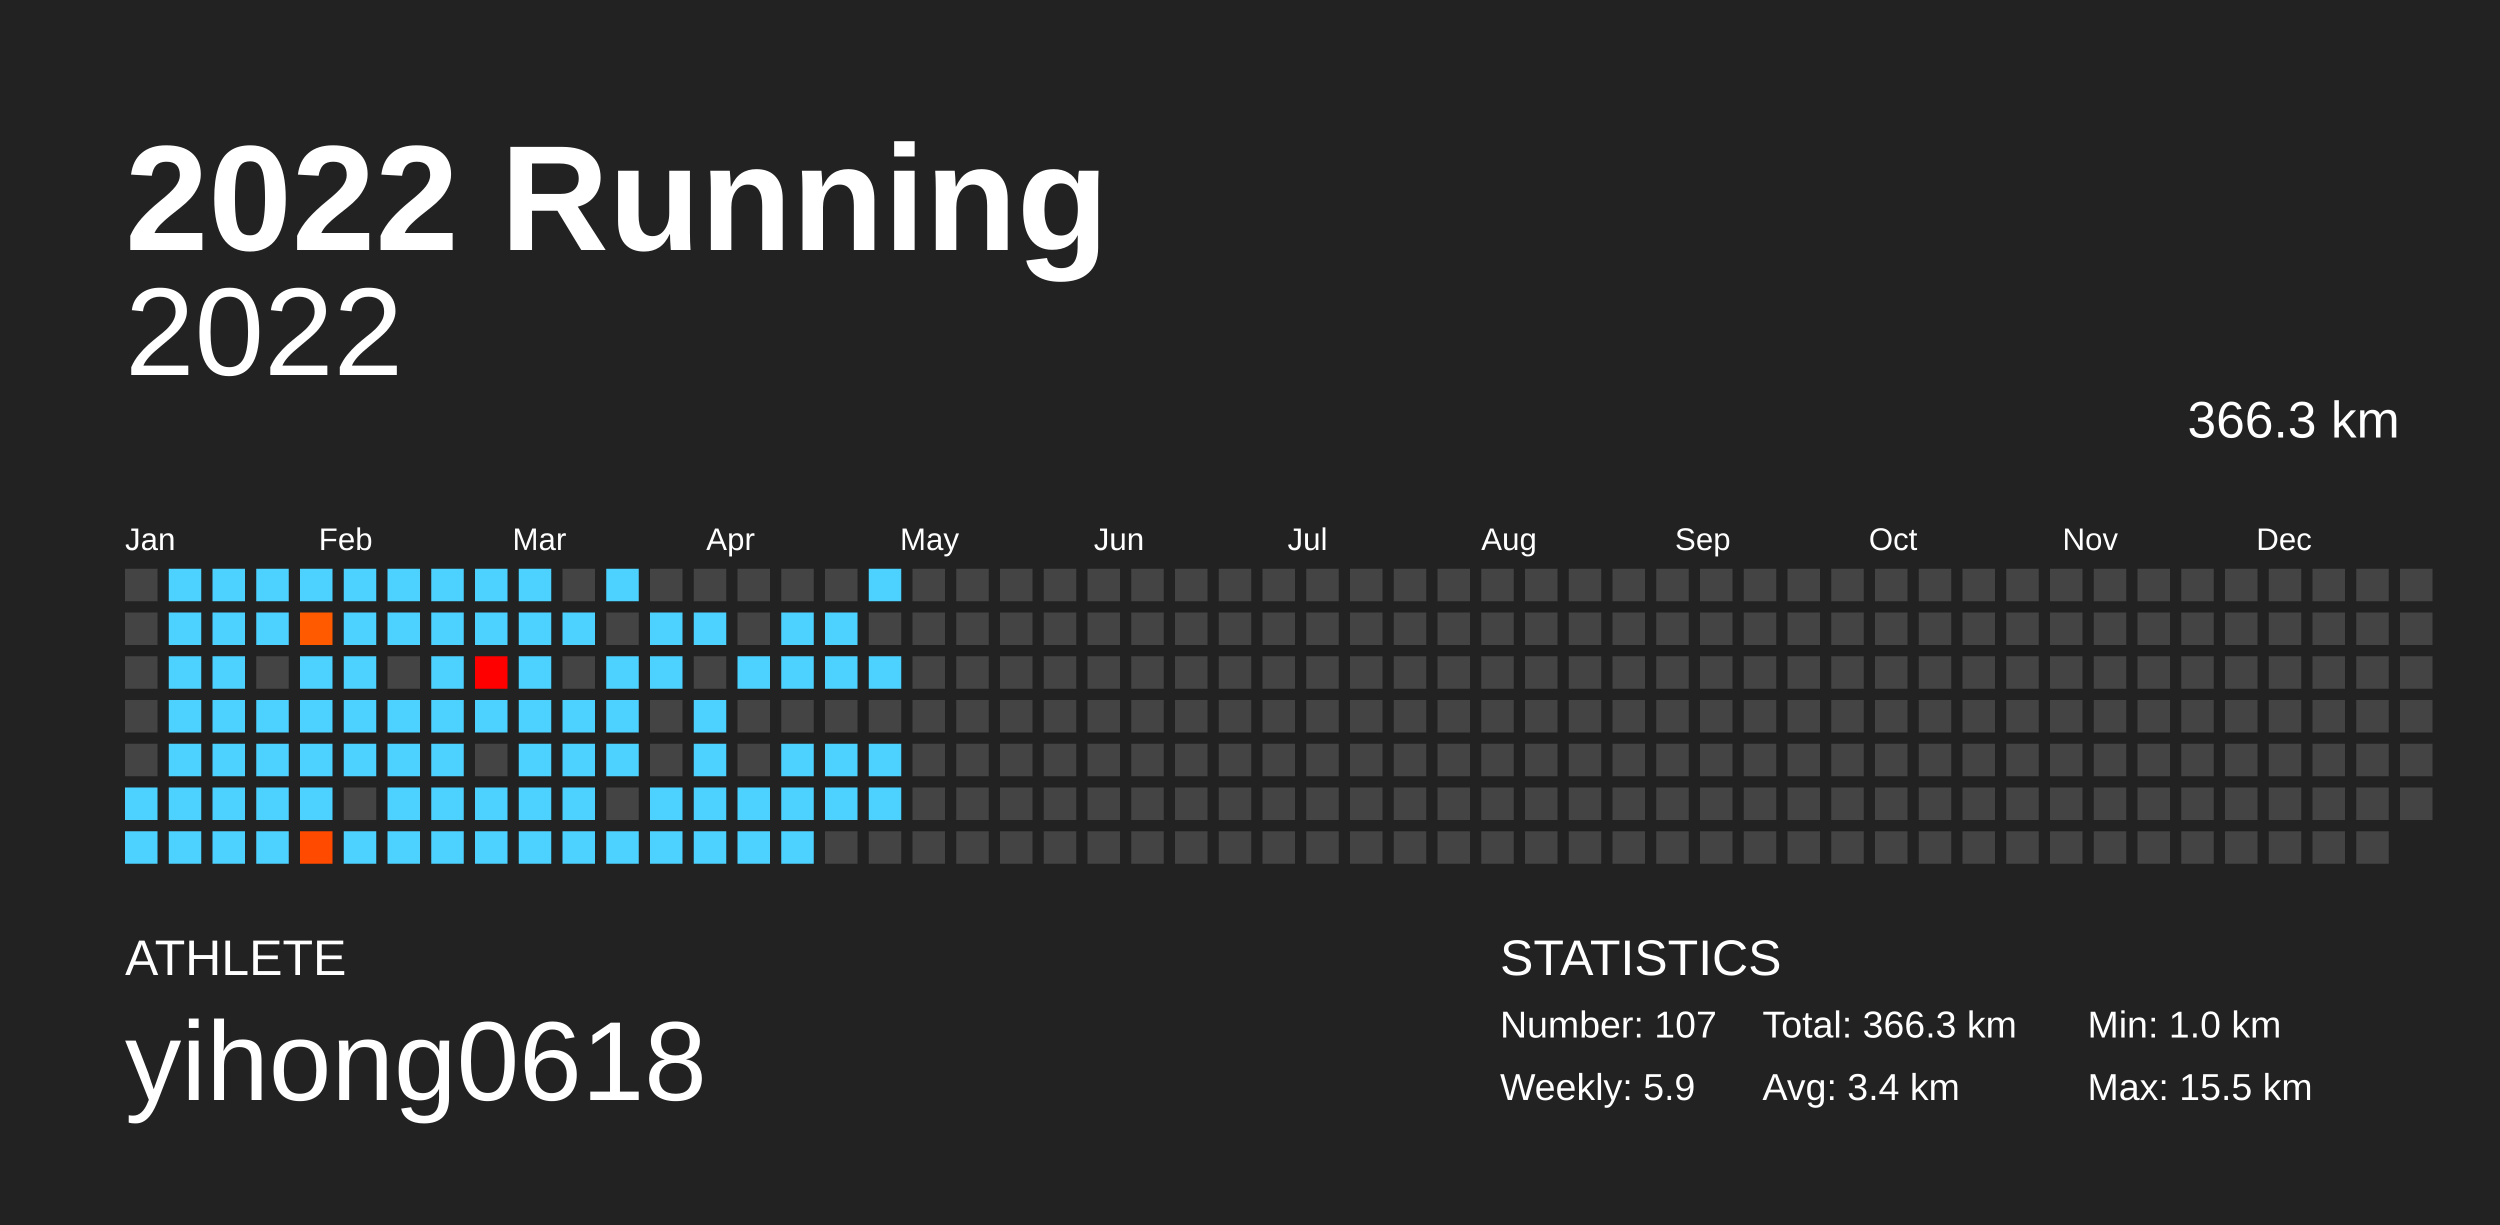
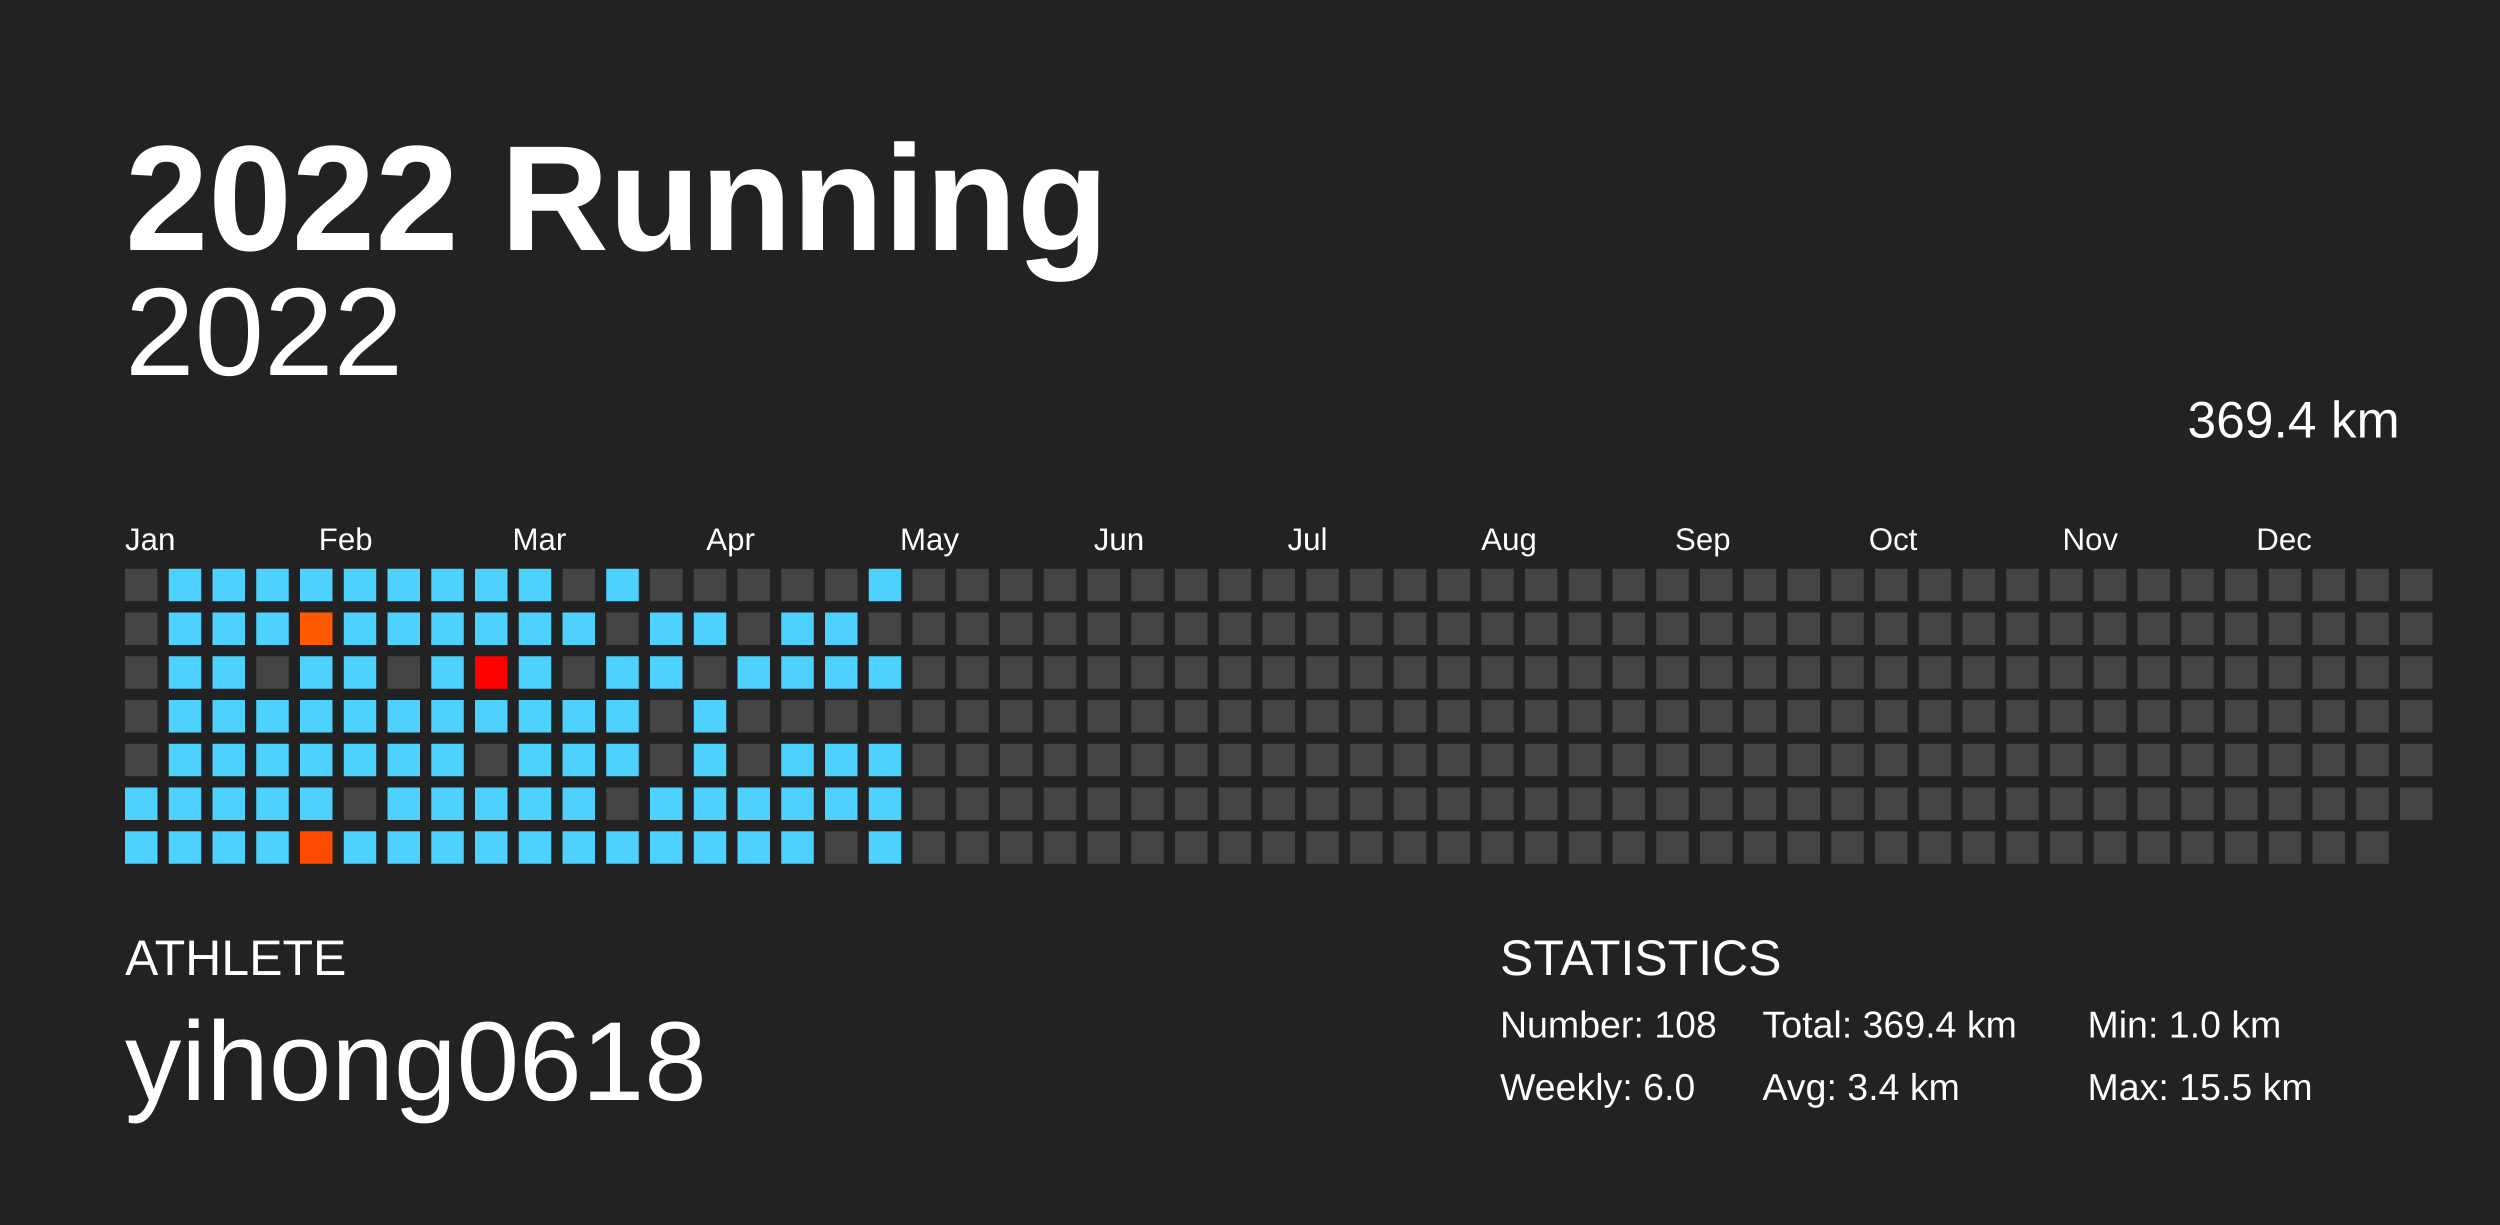
<svg xmlns="http://www.w3.org/2000/svg" baseProfile="full" height="98mm" version="1.1" viewBox="0,0,200,98" width="200mm">
  <defs />
  <rect fill="#222222" height="98" width="200" x="0" y="0" />
  <text fill="#FFFFFF" style="font-size:12px; font-family:Arial; font-weight:bold;" x="10" y="20">2022 Running</text>
  <text fill="#FFFFFF" style="font-size:4px; font-family:Arial" x="10" y="78">ATHLETE</text>
  <text fill="#FFFFFF" style="font-size:9px; font-family:Arial" x="10" y="88">yihong0618</text>
  <text fill="#FFFFFF" style="font-size:4px; font-family:Arial" x="120" y="78">STATISTICS</text>
-   <text fill="#FFFFFF" style="font-size:3px; font-family:Arial" x="120" y="83">Number: 107</text>
-   <text fill="#FFFFFF" style="font-size:3px; font-family:Arial" x="120" y="88">Weekly: 5.9</text>
-   <text fill="#FFFFFF" style="font-size:3px; font-family:Arial" x="141" y="83">Total: 366.3 km</text>
+   <text fill="#FFFFFF" style="font-size:3px; font-family:Arial" x="120" y="83">Number: 108</text>
+   <text fill="#FFFFFF" style="font-size:3px; font-family:Arial" x="120" y="88">Weekly: 6.0</text>
+   <text fill="#FFFFFF" style="font-size:3px; font-family:Arial" x="141" y="83">Total: 369.4 km</text>
  <text fill="#FFFFFF" style="font-size:3px; font-family:Arial" x="141" y="88">Avg: 3.4 km</text>
  <text fill="#FFFFFF" style="font-size:3px; font-family:Arial" x="167" y="83">Min: 1.0 km</text>
  <text fill="#FFFFFF" style="font-size:3px; font-family:Arial" x="167" y="88">Max: 15.5 km</text>
  <text alignment-baseline="hanging" fill="#FFFFFF" style="font-size:10.0px; font-family:Arial;" x="10" y="30">2022</text>
-   <text alignment-baseline="hanging" fill="#FFFFFF" style="font-size:4.125px; font-family:Arial;" x="175" y="35">366.3 km</text>
+   <text alignment-baseline="hanging" fill="#FFFFFF" style="font-size:4.125px; font-family:Arial;" x="175" y="35">369.4 km</text>
  <text fill="#FFFFFF" style="font-size:2.5px; font-family:Arial" x="10.0" y="44">Jan</text>
  <text fill="#FFFFFF" style="font-size:2.5px; font-family:Arial" x="25.5" y="44">Feb</text>
  <text fill="#FFFFFF" style="font-size:2.5px; font-family:Arial" x="41.0" y="44">Mar</text>
  <text fill="#FFFFFF" style="font-size:2.5px; font-family:Arial" x="56.5" y="44">Apr</text>
  <text fill="#FFFFFF" style="font-size:2.5px; font-family:Arial" x="72.0" y="44">May</text>
  <text fill="#FFFFFF" style="font-size:2.5px; font-family:Arial" x="87.5" y="44">Jun</text>
  <text fill="#FFFFFF" style="font-size:2.5px; font-family:Arial" x="103.0" y="44">Jul</text>
  <text fill="#FFFFFF" style="font-size:2.5px; font-family:Arial" x="118.5" y="44">Aug</text>
  <text fill="#FFFFFF" style="font-size:2.5px; font-family:Arial" x="134.0" y="44">Sep</text>
  <text fill="#FFFFFF" style="font-size:2.5px; font-family:Arial" x="149.5" y="44">Oct</text>
  <text fill="#FFFFFF" style="font-size:2.5px; font-family:Arial" x="165.0" y="44">Nov</text>
  <text fill="#FFFFFF" style="font-size:2.5px; font-family:Arial" x="180.5" y="44">Dec</text>
  <rect fill="#444444" height="2.6" width="2.6" x="10.0" y="45.5" />
  <rect fill="#444444" height="2.6" width="2.6" x="10.0" y="49.0" />
  <rect fill="#444444" height="2.6" width="2.6" x="10.0" y="52.5" />
  <rect fill="#444444" height="2.6" width="2.6" x="10.0" y="56.0" />
  <rect fill="#444444" height="2.6" width="2.6" x="10.0" y="59.5" />
  <rect fill="#4dd2ff" height="2.6" width="2.6" x="10.0" y="63.0" />
  <rect fill="#4dd2ff" height="2.6" width="2.6" x="10.0" y="66.5" />
  <rect fill="#4dd2ff" height="2.6" width="2.6" x="13.5" y="45.5" />
  <rect fill="#4dd2ff" height="2.6" width="2.6" x="13.5" y="49.0" />
  <rect fill="#4dd2ff" height="2.6" width="2.6" x="13.5" y="52.5" />
  <rect fill="#4dd2ff" height="2.6" width="2.6" x="13.5" y="56.0" />
  <rect fill="#4dd2ff" height="2.6" width="2.6" x="13.5" y="59.5" />
  <rect fill="#4dd2ff" height="2.6" width="2.6" x="13.5" y="63.0" />
  <rect fill="#4dd2ff" height="2.6" width="2.6" x="13.5" y="66.5" />
  <rect fill="#4dd2ff" height="2.6" width="2.6" x="17.0" y="45.5" />
  <rect fill="#4dd2ff" height="2.6" width="2.6" x="17.0" y="49.0" />
  <rect fill="#4dd2ff" height="2.6" width="2.6" x="17.0" y="52.5" />
  <rect fill="#4dd2ff" height="2.6" width="2.6" x="17.0" y="56.0" />
  <rect fill="#4dd2ff" height="2.6" width="2.6" x="17.0" y="59.5" />
  <rect fill="#4dd2ff" height="2.6" width="2.6" x="17.0" y="63.0" />
  <rect fill="#4dd2ff" height="2.6" width="2.6" x="17.0" y="66.5" />
  <rect fill="#4dd2ff" height="2.6" width="2.6" x="20.5" y="45.5" />
  <rect fill="#4dd2ff" height="2.6" width="2.6" x="20.5" y="49.0" />
  <rect fill="#444444" height="2.6" width="2.6" x="20.5" y="52.5" />
  <rect fill="#4dd2ff" height="2.6" width="2.6" x="20.5" y="56.0" />
  <rect fill="#4dd2ff" height="2.6" width="2.6" x="20.5" y="59.5" />
  <rect fill="#4dd2ff" height="2.6" width="2.6" x="20.5" y="63.0" />
  <rect fill="#4dd2ff" height="2.6" width="2.6" x="20.5" y="66.5" />
  <rect fill="#4dd2ff" height="2.6" width="2.6" x="24.0" y="45.5" />
  <rect fill="#ff5a00" height="2.6" width="2.6" x="24.0" y="49.0" />
  <rect fill="#4dd2ff" height="2.6" width="2.6" x="24.0" y="52.5" />
  <rect fill="#4dd2ff" height="2.6" width="2.6" x="24.0" y="56.0" />
  <rect fill="#4dd2ff" height="2.6" width="2.6" x="24.0" y="59.5" />
  <rect fill="#4dd2ff" height="2.6" width="2.6" x="24.0" y="63.0" />
  <rect fill="#ff4a00" height="2.6" width="2.6" x="24.0" y="66.5" />
  <rect fill="#4dd2ff" height="2.6" width="2.6" x="27.5" y="45.5" />
  <rect fill="#4dd2ff" height="2.6" width="2.6" x="27.5" y="49.0" />
  <rect fill="#4dd2ff" height="2.6" width="2.6" x="27.5" y="52.5" />
  <rect fill="#4dd2ff" height="2.6" width="2.6" x="27.5" y="56.0" />
  <rect fill="#4dd2ff" height="2.6" width="2.6" x="27.5" y="59.5" />
  <rect fill="#444444" height="2.6" width="2.6" x="27.5" y="63.0" />
  <rect fill="#4dd2ff" height="2.6" width="2.6" x="27.5" y="66.5" />
  <rect fill="#4dd2ff" height="2.6" width="2.6" x="31.0" y="45.5" />
  <rect fill="#4dd2ff" height="2.6" width="2.6" x="31.0" y="49.0" />
  <rect fill="#444444" height="2.6" width="2.6" x="31.0" y="52.5" />
  <rect fill="#4dd2ff" height="2.6" width="2.6" x="31.0" y="56.0" />
  <rect fill="#4dd2ff" height="2.6" width="2.6" x="31.0" y="59.5" />
  <rect fill="#4dd2ff" height="2.6" width="2.6" x="31.0" y="63.0" />
  <rect fill="#4dd2ff" height="2.6" width="2.6" x="31.0" y="66.5" />
  <rect fill="#4dd2ff" height="2.6" width="2.6" x="34.5" y="45.5" />
  <rect fill="#4dd2ff" height="2.6" width="2.6" x="34.5" y="49.0" />
  <rect fill="#4dd2ff" height="2.6" width="2.6" x="34.5" y="52.5" />
  <rect fill="#4dd2ff" height="2.6" width="2.6" x="34.5" y="56.0" />
  <rect fill="#4dd2ff" height="2.6" width="2.6" x="34.5" y="59.5" />
  <rect fill="#4dd2ff" height="2.6" width="2.6" x="34.5" y="63.0" />
  <rect fill="#4dd2ff" height="2.6" width="2.6" x="34.5" y="66.5" />
  <rect fill="#4dd2ff" height="2.6" width="2.6" x="38.0" y="45.5" />
  <rect fill="#4dd2ff" height="2.6" width="2.6" x="38.0" y="49.0" />
  <rect fill="#ff0000" height="2.6" width="2.6" x="38.0" y="52.5" />
  <rect fill="#4dd2ff" height="2.6" width="2.6" x="38.0" y="56.0" />
  <rect fill="#444444" height="2.6" width="2.6" x="38.0" y="59.5" />
  <rect fill="#4dd2ff" height="2.6" width="2.6" x="38.0" y="63.0" />
  <rect fill="#4dd2ff" height="2.6" width="2.6" x="38.0" y="66.5" />
  <rect fill="#4dd2ff" height="2.6" width="2.6" x="41.5" y="45.5" />
  <rect fill="#4dd2ff" height="2.6" width="2.6" x="41.5" y="49.0" />
  <rect fill="#4dd2ff" height="2.6" width="2.6" x="41.5" y="52.5" />
  <rect fill="#4dd2ff" height="2.6" width="2.6" x="41.5" y="56.0" />
  <rect fill="#4dd2ff" height="2.6" width="2.6" x="41.5" y="59.5" />
  <rect fill="#4dd2ff" height="2.6" width="2.6" x="41.5" y="63.0" />
  <rect fill="#4dd2ff" height="2.6" width="2.6" x="41.5" y="66.5" />
  <rect fill="#444444" height="2.6" width="2.6" x="45.0" y="45.5" />
  <rect fill="#4dd2ff" height="2.6" width="2.6" x="45.0" y="49.0" />
  <rect fill="#444444" height="2.6" width="2.6" x="45.0" y="52.5" />
  <rect fill="#4dd2ff" height="2.6" width="2.6" x="45.0" y="56.0" />
  <rect fill="#4dd2ff" height="2.6" width="2.6" x="45.0" y="59.5" />
  <rect fill="#4dd2ff" height="2.6" width="2.6" x="45.0" y="63.0" />
  <rect fill="#4dd2ff" height="2.6" width="2.6" x="45.0" y="66.5" />
  <rect fill="#4dd2ff" height="2.6" width="2.6" x="48.5" y="45.5" />
  <rect fill="#444444" height="2.6" width="2.6" x="48.5" y="49.0" />
  <rect fill="#4dd2ff" height="2.6" width="2.6" x="48.5" y="52.5" />
  <rect fill="#4dd2ff" height="2.6" width="2.6" x="48.5" y="56.0" />
  <rect fill="#4dd2ff" height="2.6" width="2.6" x="48.5" y="59.5" />
  <rect fill="#444444" height="2.6" width="2.6" x="48.5" y="63.0" />
  <rect fill="#4dd2ff" height="2.6" width="2.6" x="48.5" y="66.5" />
  <rect fill="#444444" height="2.6" width="2.6" x="52.0" y="45.5" />
  <rect fill="#4dd2ff" height="2.6" width="2.6" x="52.0" y="49.0" />
  <rect fill="#4dd2ff" height="2.6" width="2.6" x="52.0" y="52.5" />
  <rect fill="#444444" height="2.6" width="2.6" x="52.0" y="56.0" />
  <rect fill="#444444" height="2.6" width="2.6" x="52.0" y="59.5" />
  <rect fill="#4dd2ff" height="2.6" width="2.6" x="52.0" y="63.0" />
  <rect fill="#4dd2ff" height="2.6" width="2.6" x="52.0" y="66.5" />
  <rect fill="#444444" height="2.6" width="2.6" x="55.5" y="45.5" />
  <rect fill="#4dd2ff" height="2.6" width="2.6" x="55.5" y="49.0" />
  <rect fill="#444444" height="2.6" width="2.6" x="55.5" y="52.5" />
  <rect fill="#4dd2ff" height="2.6" width="2.6" x="55.5" y="56.0" />
  <rect fill="#4dd2ff" height="2.6" width="2.6" x="55.5" y="59.5" />
  <rect fill="#4dd2ff" height="2.6" width="2.6" x="55.5" y="63.0" />
  <rect fill="#4dd2ff" height="2.6" width="2.6" x="55.5" y="66.5" />
  <rect fill="#444444" height="2.6" width="2.6" x="59.0" y="45.5" />
  <rect fill="#444444" height="2.6" width="2.6" x="59.0" y="49.0" />
  <rect fill="#4dd2ff" height="2.6" width="2.6" x="59.0" y="52.5" />
  <rect fill="#444444" height="2.6" width="2.6" x="59.0" y="56.0" />
  <rect fill="#444444" height="2.6" width="2.6" x="59.0" y="59.5" />
  <rect fill="#4dd2ff" height="2.6" width="2.6" x="59.0" y="63.0" />
  <rect fill="#4dd2ff" height="2.6" width="2.6" x="59.0" y="66.5" />
  <rect fill="#444444" height="2.6" width="2.6" x="62.5" y="45.5" />
  <rect fill="#4dd2ff" height="2.6" width="2.6" x="62.5" y="49.0" />
  <rect fill="#4dd2ff" height="2.6" width="2.6" x="62.5" y="52.5" />
  <rect fill="#444444" height="2.6" width="2.6" x="62.5" y="56.0" />
  <rect fill="#4dd2ff" height="2.6" width="2.6" x="62.5" y="59.5" />
  <rect fill="#4dd2ff" height="2.6" width="2.6" x="62.5" y="63.0" />
  <rect fill="#4dd2ff" height="2.6" width="2.6" x="62.5" y="66.5" />
  <rect fill="#444444" height="2.6" width="2.6" x="66.0" y="45.5" />
  <rect fill="#4dd2ff" height="2.6" width="2.6" x="66.0" y="49.0" />
  <rect fill="#4dd2ff" height="2.6" width="2.6" x="66.0" y="52.5" />
  <rect fill="#444444" height="2.6" width="2.6" x="66.0" y="56.0" />
  <rect fill="#4dd2ff" height="2.6" width="2.6" x="66.0" y="59.5" />
  <rect fill="#4dd2ff" height="2.6" width="2.6" x="66.0" y="63.0" />
  <rect fill="#444444" height="2.6" width="2.6" x="66.0" y="66.5" />
  <rect fill="#4dd2ff" height="2.6" width="2.6" x="69.5" y="45.5" />
  <rect fill="#444444" height="2.6" width="2.6" x="69.5" y="49.0" />
  <rect fill="#4dd2ff" height="2.6" width="2.6" x="69.5" y="52.5" />
  <rect fill="#444444" height="2.6" width="2.6" x="69.5" y="56.0" />
  <rect fill="#4dd2ff" height="2.6" width="2.6" x="69.5" y="59.5" />
  <rect fill="#4dd2ff" height="2.6" width="2.6" x="69.5" y="63.0" />
-   <rect fill="#444444" height="2.6" width="2.6" x="69.5" y="66.5" />
+   <rect fill="#4dd2ff" height="2.6" width="2.6" x="69.5" y="66.5" />
  <rect fill="#444444" height="2.6" width="2.6" x="73.0" y="45.5" />
  <rect fill="#444444" height="2.6" width="2.6" x="73.0" y="49.0" />
  <rect fill="#444444" height="2.6" width="2.6" x="73.0" y="52.5" />
  <rect fill="#444444" height="2.6" width="2.6" x="73.0" y="56.0" />
  <rect fill="#444444" height="2.6" width="2.6" x="73.0" y="59.5" />
  <rect fill="#444444" height="2.6" width="2.6" x="73.0" y="63.0" />
  <rect fill="#444444" height="2.6" width="2.6" x="73.0" y="66.5" />
  <rect fill="#444444" height="2.6" width="2.6" x="76.5" y="45.5" />
  <rect fill="#444444" height="2.6" width="2.6" x="76.5" y="49.0" />
  <rect fill="#444444" height="2.6" width="2.6" x="76.5" y="52.5" />
  <rect fill="#444444" height="2.6" width="2.6" x="76.5" y="56.0" />
  <rect fill="#444444" height="2.6" width="2.6" x="76.5" y="59.5" />
  <rect fill="#444444" height="2.6" width="2.6" x="76.5" y="63.0" />
  <rect fill="#444444" height="2.6" width="2.6" x="76.5" y="66.5" />
  <rect fill="#444444" height="2.6" width="2.6" x="80.0" y="45.5" />
  <rect fill="#444444" height="2.6" width="2.6" x="80.0" y="49.0" />
  <rect fill="#444444" height="2.6" width="2.6" x="80.0" y="52.5" />
  <rect fill="#444444" height="2.6" width="2.6" x="80.0" y="56.0" />
  <rect fill="#444444" height="2.6" width="2.6" x="80.0" y="59.5" />
  <rect fill="#444444" height="2.6" width="2.6" x="80.0" y="63.0" />
  <rect fill="#444444" height="2.6" width="2.6" x="80.0" y="66.5" />
  <rect fill="#444444" height="2.6" width="2.6" x="83.5" y="45.5" />
  <rect fill="#444444" height="2.6" width="2.6" x="83.5" y="49.0" />
  <rect fill="#444444" height="2.6" width="2.6" x="83.5" y="52.5" />
  <rect fill="#444444" height="2.6" width="2.6" x="83.5" y="56.0" />
  <rect fill="#444444" height="2.6" width="2.6" x="83.5" y="59.5" />
  <rect fill="#444444" height="2.6" width="2.6" x="83.5" y="63.0" />
  <rect fill="#444444" height="2.6" width="2.6" x="83.5" y="66.5" />
  <rect fill="#444444" height="2.6" width="2.6" x="87.0" y="45.5" />
  <rect fill="#444444" height="2.6" width="2.6" x="87.0" y="49.0" />
  <rect fill="#444444" height="2.6" width="2.6" x="87.0" y="52.5" />
  <rect fill="#444444" height="2.6" width="2.6" x="87.0" y="56.0" />
  <rect fill="#444444" height="2.6" width="2.6" x="87.0" y="59.5" />
  <rect fill="#444444" height="2.6" width="2.6" x="87.0" y="63.0" />
  <rect fill="#444444" height="2.6" width="2.6" x="87.0" y="66.5" />
  <rect fill="#444444" height="2.6" width="2.6" x="90.5" y="45.5" />
  <rect fill="#444444" height="2.6" width="2.6" x="90.5" y="49.0" />
  <rect fill="#444444" height="2.6" width="2.6" x="90.5" y="52.5" />
  <rect fill="#444444" height="2.6" width="2.6" x="90.5" y="56.0" />
  <rect fill="#444444" height="2.6" width="2.6" x="90.5" y="59.5" />
  <rect fill="#444444" height="2.6" width="2.6" x="90.5" y="63.0" />
  <rect fill="#444444" height="2.6" width="2.6" x="90.5" y="66.5" />
  <rect fill="#444444" height="2.6" width="2.6" x="94.0" y="45.5" />
  <rect fill="#444444" height="2.6" width="2.6" x="94.0" y="49.0" />
  <rect fill="#444444" height="2.6" width="2.6" x="94.0" y="52.5" />
  <rect fill="#444444" height="2.6" width="2.6" x="94.0" y="56.0" />
  <rect fill="#444444" height="2.6" width="2.6" x="94.0" y="59.5" />
  <rect fill="#444444" height="2.6" width="2.6" x="94.0" y="63.0" />
  <rect fill="#444444" height="2.6" width="2.6" x="94.0" y="66.5" />
  <rect fill="#444444" height="2.6" width="2.6" x="97.5" y="45.5" />
  <rect fill="#444444" height="2.6" width="2.6" x="97.5" y="49.0" />
  <rect fill="#444444" height="2.6" width="2.6" x="97.5" y="52.5" />
  <rect fill="#444444" height="2.6" width="2.6" x="97.5" y="56.0" />
  <rect fill="#444444" height="2.6" width="2.6" x="97.5" y="59.5" />
  <rect fill="#444444" height="2.6" width="2.6" x="97.5" y="63.0" />
  <rect fill="#444444" height="2.6" width="2.6" x="97.5" y="66.5" />
  <rect fill="#444444" height="2.6" width="2.6" x="101.0" y="45.5" />
  <rect fill="#444444" height="2.6" width="2.6" x="101.0" y="49.0" />
  <rect fill="#444444" height="2.6" width="2.6" x="101.0" y="52.5" />
  <rect fill="#444444" height="2.6" width="2.6" x="101.0" y="56.0" />
  <rect fill="#444444" height="2.6" width="2.6" x="101.0" y="59.5" />
  <rect fill="#444444" height="2.6" width="2.6" x="101.0" y="63.0" />
  <rect fill="#444444" height="2.6" width="2.6" x="101.0" y="66.5" />
  <rect fill="#444444" height="2.6" width="2.6" x="104.5" y="45.5" />
  <rect fill="#444444" height="2.6" width="2.6" x="104.5" y="49.0" />
  <rect fill="#444444" height="2.6" width="2.6" x="104.5" y="52.5" />
  <rect fill="#444444" height="2.6" width="2.6" x="104.5" y="56.0" />
  <rect fill="#444444" height="2.6" width="2.6" x="104.5" y="59.5" />
  <rect fill="#444444" height="2.6" width="2.6" x="104.5" y="63.0" />
  <rect fill="#444444" height="2.6" width="2.6" x="104.5" y="66.5" />
  <rect fill="#444444" height="2.6" width="2.6" x="108.0" y="45.5" />
  <rect fill="#444444" height="2.6" width="2.6" x="108.0" y="49.0" />
  <rect fill="#444444" height="2.6" width="2.6" x="108.0" y="52.5" />
  <rect fill="#444444" height="2.6" width="2.6" x="108.0" y="56.0" />
  <rect fill="#444444" height="2.6" width="2.6" x="108.0" y="59.5" />
  <rect fill="#444444" height="2.6" width="2.6" x="108.0" y="63.0" />
  <rect fill="#444444" height="2.6" width="2.6" x="108.0" y="66.5" />
  <rect fill="#444444" height="2.6" width="2.6" x="111.5" y="45.5" />
  <rect fill="#444444" height="2.6" width="2.6" x="111.5" y="49.0" />
  <rect fill="#444444" height="2.6" width="2.6" x="111.5" y="52.5" />
  <rect fill="#444444" height="2.6" width="2.6" x="111.5" y="56.0" />
  <rect fill="#444444" height="2.6" width="2.6" x="111.5" y="59.5" />
  <rect fill="#444444" height="2.6" width="2.6" x="111.5" y="63.0" />
  <rect fill="#444444" height="2.6" width="2.6" x="111.5" y="66.5" />
  <rect fill="#444444" height="2.6" width="2.6" x="115.0" y="45.5" />
  <rect fill="#444444" height="2.6" width="2.6" x="115.0" y="49.0" />
  <rect fill="#444444" height="2.6" width="2.6" x="115.0" y="52.5" />
  <rect fill="#444444" height="2.6" width="2.6" x="115.0" y="56.0" />
  <rect fill="#444444" height="2.6" width="2.6" x="115.0" y="59.5" />
  <rect fill="#444444" height="2.6" width="2.6" x="115.0" y="63.0" />
  <rect fill="#444444" height="2.6" width="2.6" x="115.0" y="66.5" />
  <rect fill="#444444" height="2.6" width="2.6" x="118.5" y="45.5" />
  <rect fill="#444444" height="2.6" width="2.6" x="118.5" y="49.0" />
  <rect fill="#444444" height="2.6" width="2.6" x="118.5" y="52.5" />
  <rect fill="#444444" height="2.6" width="2.6" x="118.5" y="56.0" />
  <rect fill="#444444" height="2.6" width="2.6" x="118.5" y="59.5" />
  <rect fill="#444444" height="2.6" width="2.6" x="118.5" y="63.0" />
  <rect fill="#444444" height="2.6" width="2.6" x="118.5" y="66.5" />
  <rect fill="#444444" height="2.6" width="2.6" x="122.0" y="45.5" />
  <rect fill="#444444" height="2.6" width="2.6" x="122.0" y="49.0" />
  <rect fill="#444444" height="2.6" width="2.6" x="122.0" y="52.5" />
  <rect fill="#444444" height="2.6" width="2.6" x="122.0" y="56.0" />
  <rect fill="#444444" height="2.6" width="2.6" x="122.0" y="59.5" />
  <rect fill="#444444" height="2.6" width="2.6" x="122.0" y="63.0" />
  <rect fill="#444444" height="2.6" width="2.6" x="122.0" y="66.5" />
  <rect fill="#444444" height="2.6" width="2.6" x="125.5" y="45.5" />
  <rect fill="#444444" height="2.6" width="2.6" x="125.5" y="49.0" />
  <rect fill="#444444" height="2.6" width="2.6" x="125.5" y="52.5" />
  <rect fill="#444444" height="2.6" width="2.6" x="125.5" y="56.0" />
  <rect fill="#444444" height="2.6" width="2.6" x="125.5" y="59.5" />
  <rect fill="#444444" height="2.6" width="2.6" x="125.5" y="63.0" />
  <rect fill="#444444" height="2.6" width="2.6" x="125.5" y="66.5" />
  <rect fill="#444444" height="2.6" width="2.6" x="129.0" y="45.5" />
  <rect fill="#444444" height="2.6" width="2.6" x="129.0" y="49.0" />
  <rect fill="#444444" height="2.6" width="2.6" x="129.0" y="52.5" />
  <rect fill="#444444" height="2.6" width="2.6" x="129.0" y="56.0" />
  <rect fill="#444444" height="2.6" width="2.6" x="129.0" y="59.5" />
  <rect fill="#444444" height="2.6" width="2.6" x="129.0" y="63.0" />
  <rect fill="#444444" height="2.6" width="2.6" x="129.0" y="66.5" />
  <rect fill="#444444" height="2.6" width="2.6" x="132.5" y="45.5" />
  <rect fill="#444444" height="2.6" width="2.6" x="132.5" y="49.0" />
  <rect fill="#444444" height="2.6" width="2.6" x="132.5" y="52.5" />
  <rect fill="#444444" height="2.6" width="2.6" x="132.5" y="56.0" />
  <rect fill="#444444" height="2.6" width="2.6" x="132.5" y="59.5" />
  <rect fill="#444444" height="2.6" width="2.6" x="132.5" y="63.0" />
  <rect fill="#444444" height="2.6" width="2.6" x="132.5" y="66.5" />
  <rect fill="#444444" height="2.6" width="2.6" x="136.0" y="45.5" />
  <rect fill="#444444" height="2.6" width="2.6" x="136.0" y="49.0" />
  <rect fill="#444444" height="2.6" width="2.6" x="136.0" y="52.5" />
  <rect fill="#444444" height="2.6" width="2.6" x="136.0" y="56.0" />
  <rect fill="#444444" height="2.6" width="2.6" x="136.0" y="59.5" />
  <rect fill="#444444" height="2.6" width="2.6" x="136.0" y="63.0" />
  <rect fill="#444444" height="2.6" width="2.6" x="136.0" y="66.5" />
  <rect fill="#444444" height="2.6" width="2.6" x="139.5" y="45.5" />
  <rect fill="#444444" height="2.6" width="2.6" x="139.5" y="49.0" />
  <rect fill="#444444" height="2.6" width="2.6" x="139.5" y="52.5" />
  <rect fill="#444444" height="2.6" width="2.6" x="139.5" y="56.0" />
  <rect fill="#444444" height="2.6" width="2.6" x="139.5" y="59.5" />
  <rect fill="#444444" height="2.6" width="2.6" x="139.5" y="63.0" />
  <rect fill="#444444" height="2.6" width="2.6" x="139.5" y="66.5" />
  <rect fill="#444444" height="2.6" width="2.6" x="143.0" y="45.5" />
  <rect fill="#444444" height="2.6" width="2.6" x="143.0" y="49.0" />
  <rect fill="#444444" height="2.6" width="2.6" x="143.0" y="52.5" />
  <rect fill="#444444" height="2.6" width="2.6" x="143.0" y="56.0" />
  <rect fill="#444444" height="2.6" width="2.6" x="143.0" y="59.5" />
  <rect fill="#444444" height="2.6" width="2.6" x="143.0" y="63.0" />
  <rect fill="#444444" height="2.6" width="2.6" x="143.0" y="66.5" />
  <rect fill="#444444" height="2.6" width="2.6" x="146.5" y="45.5" />
  <rect fill="#444444" height="2.6" width="2.6" x="146.5" y="49.0" />
  <rect fill="#444444" height="2.6" width="2.6" x="146.5" y="52.5" />
  <rect fill="#444444" height="2.6" width="2.6" x="146.5" y="56.0" />
  <rect fill="#444444" height="2.6" width="2.6" x="146.5" y="59.5" />
  <rect fill="#444444" height="2.6" width="2.6" x="146.5" y="63.0" />
  <rect fill="#444444" height="2.6" width="2.6" x="146.5" y="66.5" />
  <rect fill="#444444" height="2.6" width="2.6" x="150.0" y="45.5" />
  <rect fill="#444444" height="2.6" width="2.6" x="150.0" y="49.0" />
  <rect fill="#444444" height="2.6" width="2.6" x="150.0" y="52.5" />
  <rect fill="#444444" height="2.6" width="2.6" x="150.0" y="56.0" />
  <rect fill="#444444" height="2.6" width="2.6" x="150.0" y="59.5" />
  <rect fill="#444444" height="2.6" width="2.6" x="150.0" y="63.0" />
  <rect fill="#444444" height="2.6" width="2.6" x="150.0" y="66.5" />
  <rect fill="#444444" height="2.6" width="2.6" x="153.5" y="45.5" />
  <rect fill="#444444" height="2.6" width="2.6" x="153.5" y="49.0" />
  <rect fill="#444444" height="2.6" width="2.6" x="153.5" y="52.5" />
  <rect fill="#444444" height="2.6" width="2.6" x="153.5" y="56.0" />
  <rect fill="#444444" height="2.6" width="2.6" x="153.5" y="59.5" />
  <rect fill="#444444" height="2.6" width="2.6" x="153.5" y="63.0" />
  <rect fill="#444444" height="2.6" width="2.6" x="153.5" y="66.5" />
  <rect fill="#444444" height="2.6" width="2.6" x="157.0" y="45.5" />
  <rect fill="#444444" height="2.6" width="2.6" x="157.0" y="49.0" />
  <rect fill="#444444" height="2.6" width="2.6" x="157.0" y="52.5" />
  <rect fill="#444444" height="2.6" width="2.6" x="157.0" y="56.0" />
  <rect fill="#444444" height="2.6" width="2.6" x="157.0" y="59.5" />
  <rect fill="#444444" height="2.6" width="2.6" x="157.0" y="63.0" />
  <rect fill="#444444" height="2.6" width="2.6" x="157.0" y="66.5" />
  <rect fill="#444444" height="2.6" width="2.6" x="160.5" y="45.5" />
  <rect fill="#444444" height="2.6" width="2.6" x="160.5" y="49.0" />
  <rect fill="#444444" height="2.6" width="2.6" x="160.5" y="52.5" />
  <rect fill="#444444" height="2.6" width="2.6" x="160.5" y="56.0" />
  <rect fill="#444444" height="2.6" width="2.6" x="160.5" y="59.5" />
  <rect fill="#444444" height="2.6" width="2.6" x="160.5" y="63.0" />
  <rect fill="#444444" height="2.6" width="2.6" x="160.5" y="66.5" />
  <rect fill="#444444" height="2.6" width="2.6" x="164.0" y="45.5" />
  <rect fill="#444444" height="2.6" width="2.6" x="164.0" y="49.0" />
  <rect fill="#444444" height="2.6" width="2.6" x="164.0" y="52.5" />
  <rect fill="#444444" height="2.6" width="2.6" x="164.0" y="56.0" />
  <rect fill="#444444" height="2.6" width="2.6" x="164.0" y="59.5" />
  <rect fill="#444444" height="2.6" width="2.6" x="164.0" y="63.0" />
  <rect fill="#444444" height="2.6" width="2.6" x="164.0" y="66.5" />
  <rect fill="#444444" height="2.6" width="2.6" x="167.5" y="45.5" />
  <rect fill="#444444" height="2.6" width="2.6" x="167.5" y="49.0" />
  <rect fill="#444444" height="2.6" width="2.6" x="167.5" y="52.5" />
  <rect fill="#444444" height="2.6" width="2.6" x="167.5" y="56.0" />
  <rect fill="#444444" height="2.6" width="2.6" x="167.5" y="59.5" />
  <rect fill="#444444" height="2.6" width="2.6" x="167.5" y="63.0" />
  <rect fill="#444444" height="2.6" width="2.6" x="167.5" y="66.5" />
  <rect fill="#444444" height="2.6" width="2.6" x="171.0" y="45.5" />
  <rect fill="#444444" height="2.6" width="2.6" x="171.0" y="49.0" />
  <rect fill="#444444" height="2.6" width="2.6" x="171.0" y="52.5" />
  <rect fill="#444444" height="2.6" width="2.6" x="171.0" y="56.0" />
  <rect fill="#444444" height="2.6" width="2.6" x="171.0" y="59.5" />
  <rect fill="#444444" height="2.6" width="2.6" x="171.0" y="63.0" />
  <rect fill="#444444" height="2.6" width="2.6" x="171.0" y="66.5" />
  <rect fill="#444444" height="2.6" width="2.6" x="174.5" y="45.5" />
  <rect fill="#444444" height="2.6" width="2.6" x="174.5" y="49.0" />
  <rect fill="#444444" height="2.6" width="2.6" x="174.5" y="52.5" />
  <rect fill="#444444" height="2.6" width="2.6" x="174.5" y="56.0" />
  <rect fill="#444444" height="2.6" width="2.6" x="174.5" y="59.5" />
  <rect fill="#444444" height="2.6" width="2.6" x="174.5" y="63.0" />
  <rect fill="#444444" height="2.6" width="2.6" x="174.5" y="66.5" />
  <rect fill="#444444" height="2.6" width="2.6" x="178.0" y="45.5" />
  <rect fill="#444444" height="2.6" width="2.6" x="178.0" y="49.0" />
  <rect fill="#444444" height="2.6" width="2.6" x="178.0" y="52.5" />
  <rect fill="#444444" height="2.6" width="2.6" x="178.0" y="56.0" />
  <rect fill="#444444" height="2.6" width="2.6" x="178.0" y="59.5" />
  <rect fill="#444444" height="2.6" width="2.6" x="178.0" y="63.0" />
  <rect fill="#444444" height="2.6" width="2.6" x="178.0" y="66.5" />
  <rect fill="#444444" height="2.6" width="2.6" x="181.5" y="45.5" />
  <rect fill="#444444" height="2.6" width="2.6" x="181.5" y="49.0" />
  <rect fill="#444444" height="2.6" width="2.6" x="181.5" y="52.5" />
  <rect fill="#444444" height="2.6" width="2.6" x="181.5" y="56.0" />
  <rect fill="#444444" height="2.6" width="2.6" x="181.5" y="59.5" />
  <rect fill="#444444" height="2.6" width="2.6" x="181.5" y="63.0" />
  <rect fill="#444444" height="2.6" width="2.6" x="181.5" y="66.5" />
  <rect fill="#444444" height="2.6" width="2.6" x="185.0" y="45.5" />
  <rect fill="#444444" height="2.6" width="2.6" x="185.0" y="49.0" />
  <rect fill="#444444" height="2.6" width="2.6" x="185.0" y="52.5" />
  <rect fill="#444444" height="2.6" width="2.6" x="185.0" y="56.0" />
  <rect fill="#444444" height="2.6" width="2.6" x="185.0" y="59.5" />
  <rect fill="#444444" height="2.6" width="2.6" x="185.0" y="63.0" />
  <rect fill="#444444" height="2.6" width="2.6" x="185.0" y="66.5" />
  <rect fill="#444444" height="2.6" width="2.6" x="188.5" y="45.5" />
  <rect fill="#444444" height="2.6" width="2.6" x="188.5" y="49.0" />
  <rect fill="#444444" height="2.6" width="2.6" x="188.5" y="52.5" />
  <rect fill="#444444" height="2.6" width="2.6" x="188.5" y="56.0" />
  <rect fill="#444444" height="2.6" width="2.6" x="188.5" y="59.5" />
  <rect fill="#444444" height="2.6" width="2.6" x="188.5" y="63.0" />
  <rect fill="#444444" height="2.6" width="2.6" x="188.5" y="66.5" />
  <rect fill="#444444" height="2.6" width="2.6" x="192.0" y="45.5" />
  <rect fill="#444444" height="2.6" width="2.6" x="192.0" y="49.0" />
  <rect fill="#444444" height="2.6" width="2.6" x="192.0" y="52.5" />
  <rect fill="#444444" height="2.6" width="2.6" x="192.0" y="56.0" />
  <rect fill="#444444" height="2.6" width="2.6" x="192.0" y="59.5" />
  <rect fill="#444444" height="2.6" width="2.6" x="192.0" y="63.0" />
</svg>
